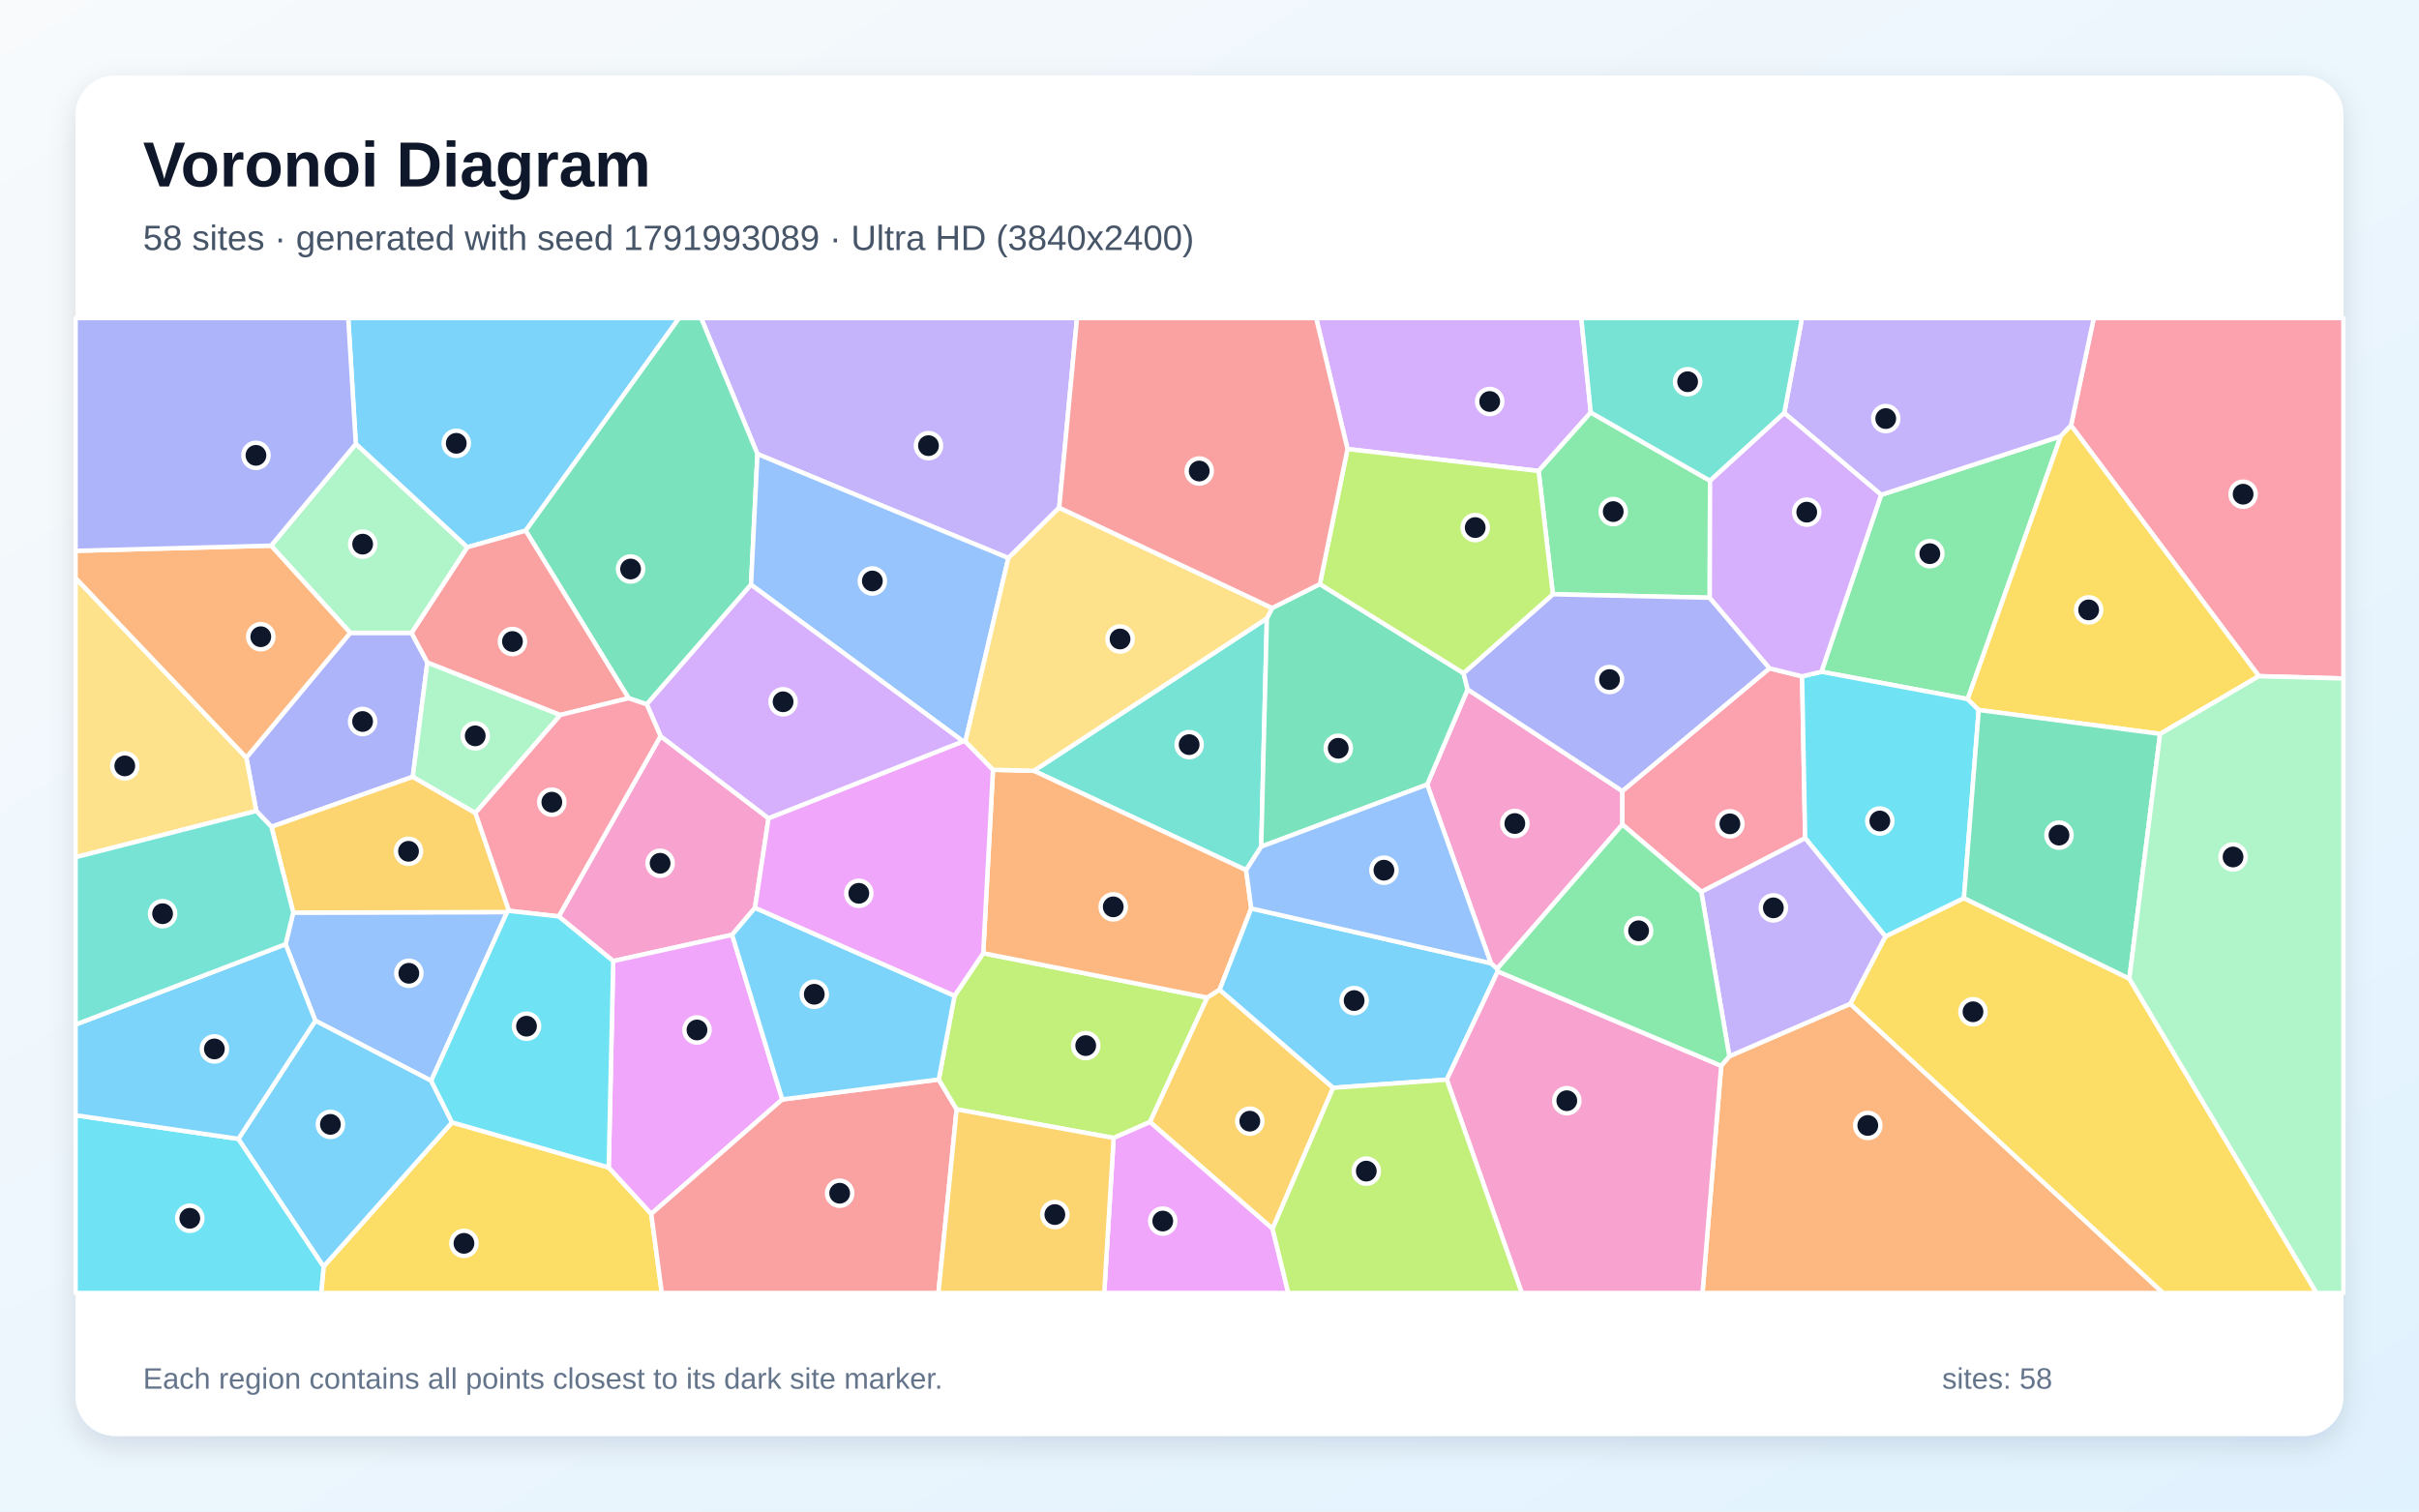
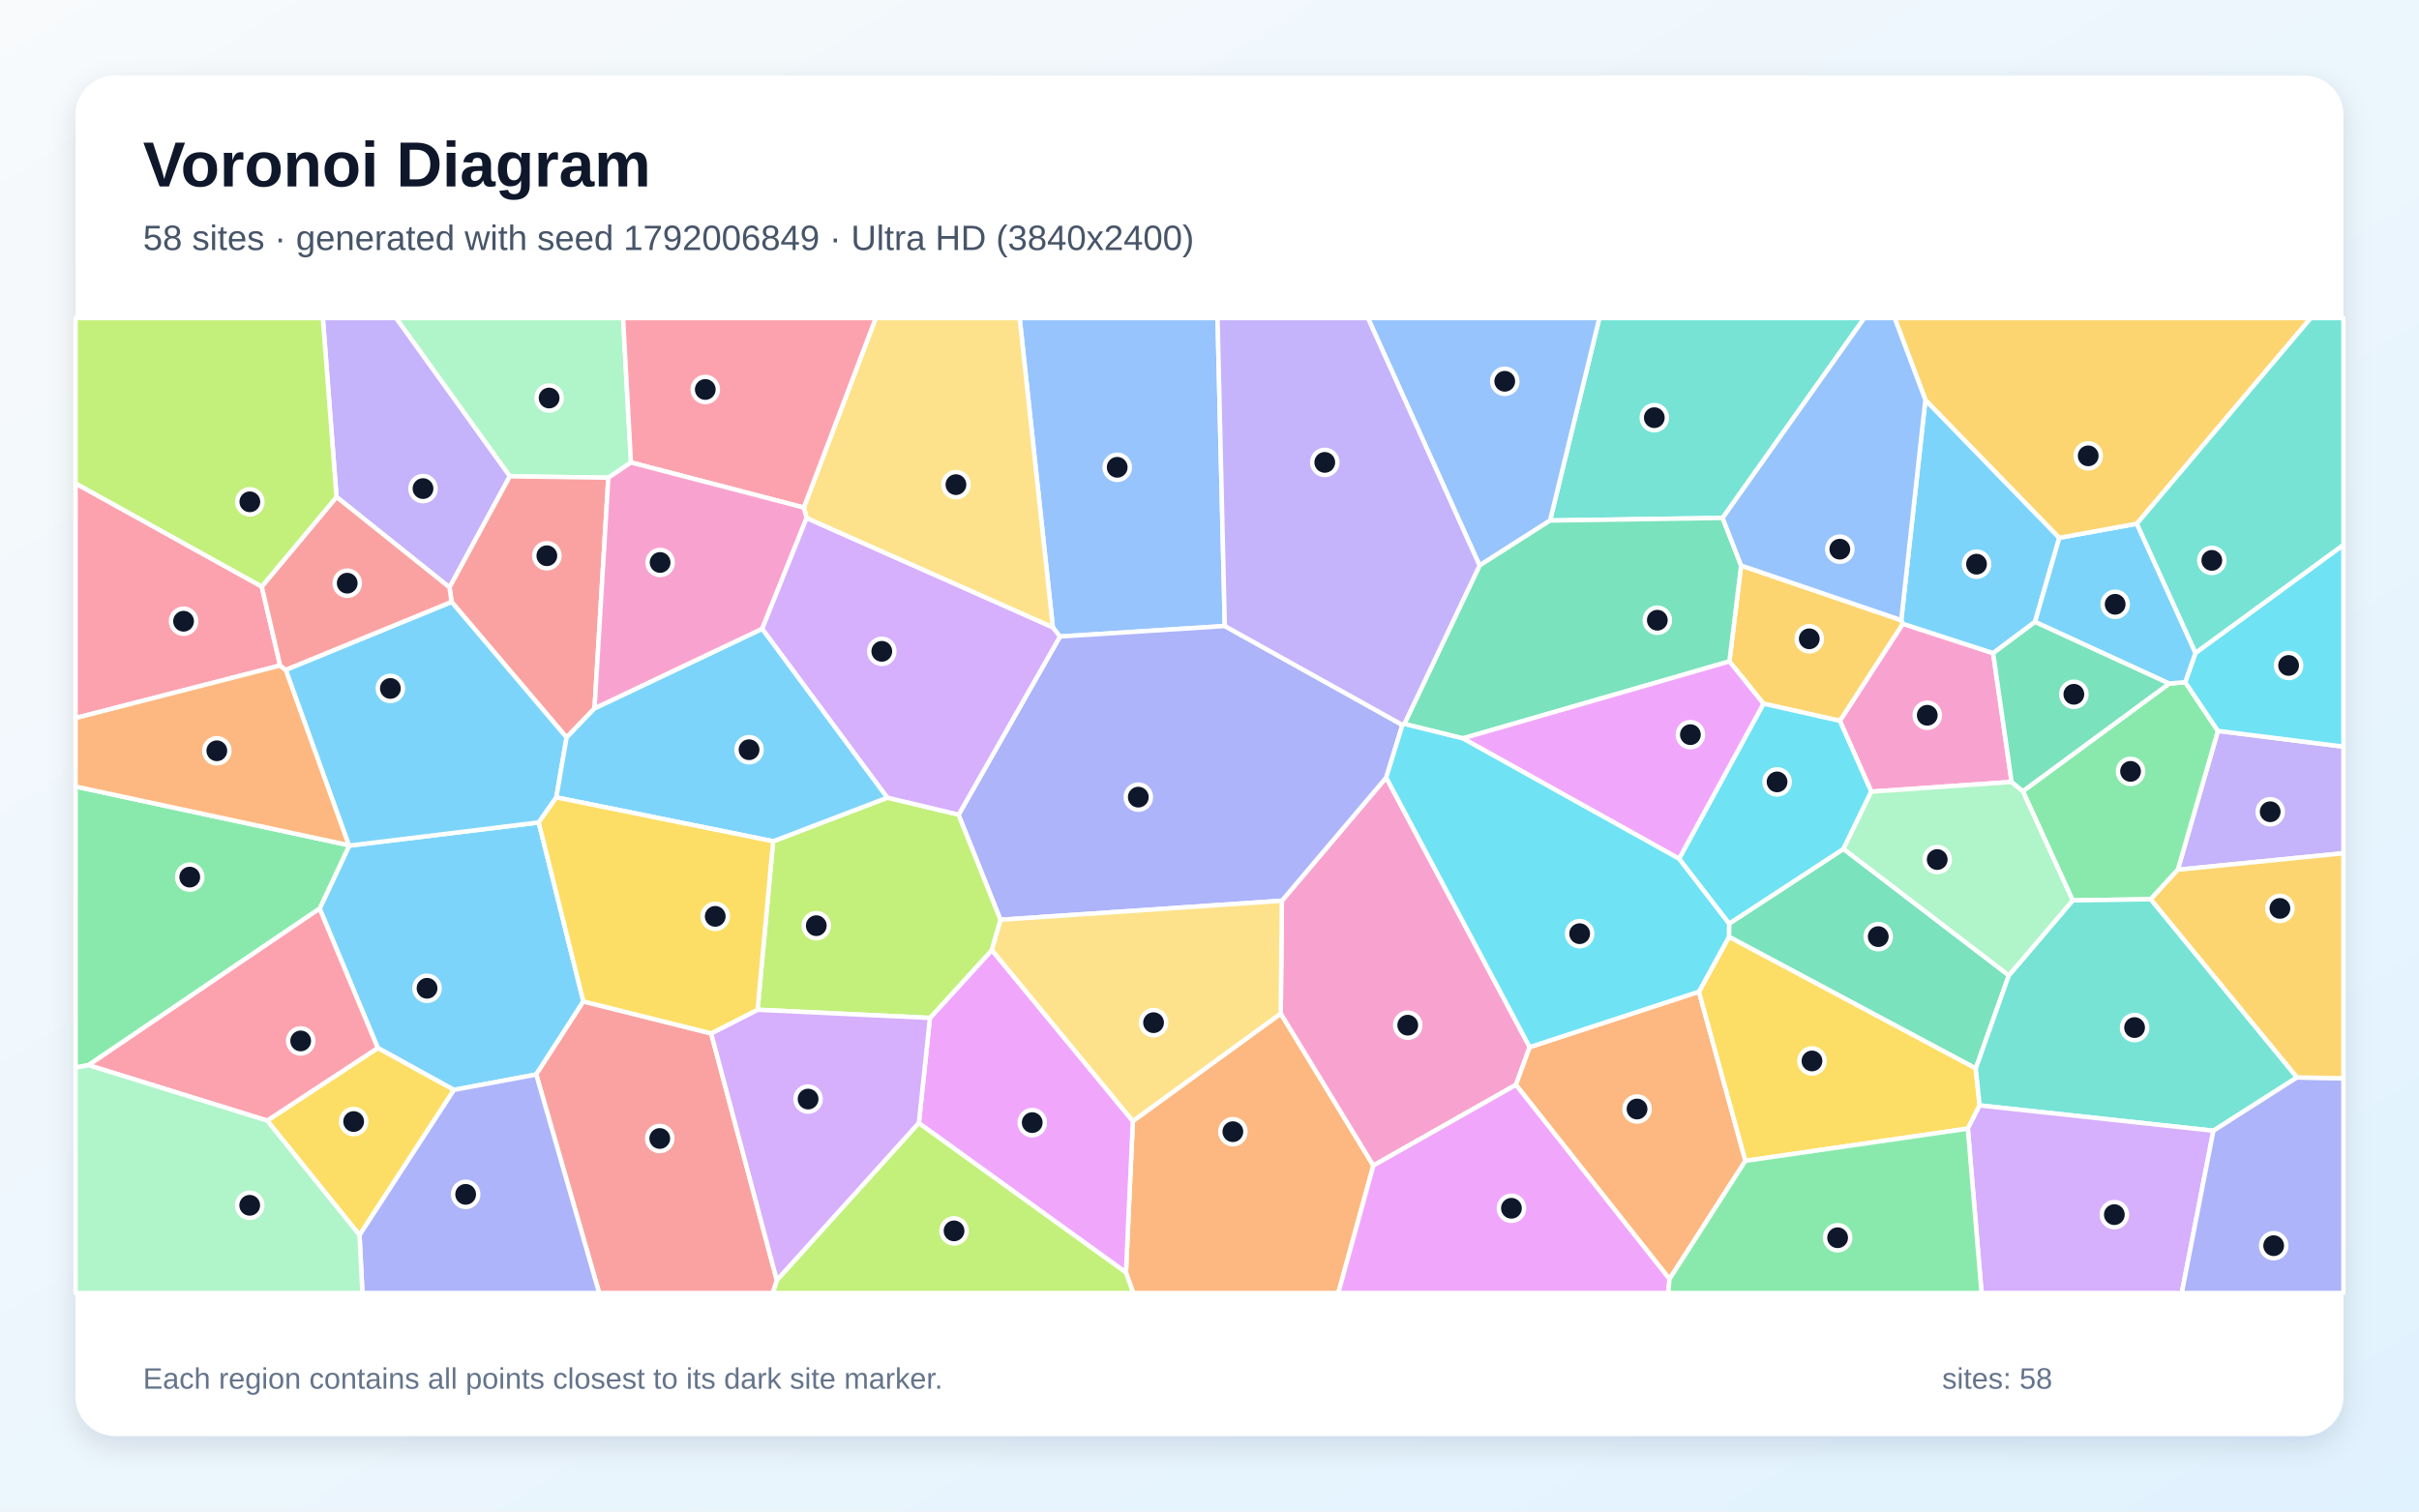
<svg xmlns="http://www.w3.org/2000/svg" width="3840" height="2400" viewBox="0 0 3840 2400" role="img" aria-labelledby="title description">
  <defs>
    <linearGradient id="background" x1="0" y1="0" x2="1" y2="1">
      <stop stop-color="#F8FAFC" />
      <stop offset="1" stop-color="#E0F2FE" />
    </linearGradient>
    <filter id="shadow" x="-5%" y="-5%" width="110%" height="110%">
      <feDropShadow dx="0" dy="15" stdDeviation="22" flood-color="#0F172A" flood-opacity=".12" />
    </filter>
  </defs>
  <rect width="3840" height="2400" fill="url(#background)" />
  <rect x="120" y="120" width="3600" height="2160" rx="63" fill="#FFFFFF" filter="url(#shadow)" />
  <g font-family="Arial, sans-serif">
    <text x="227" y="296" font-size="101" font-weight="700" fill="#0F172A">Voronoi Diagram</text>
-     <text x="227" y="397" font-size="56" fill="#475569">58 sites · generated with seed 1791993089 · Ultra HD (3840x2400)</text>
+     <text x="227" y="397" font-size="56" fill="#475569">58 sites · generated with seed 1792006849 · Ultra HD (3840x2400)</text>
  </g>
  <g stroke="#FFFFFF" stroke-width="7" stroke-linejoin="round">
-     <polygon points="834.5,842.6 741.7,869.0 564.8,704.9 552.8,505.0 1078.1,505.0" fill="#38BDF8" fill-opacity="0.65" />
-     <polygon points="1681.4,806.1 1600.7,886.1 1202.4,720.9 1113.0,505.0 1709.7,505.0" fill="#A78BFA" fill-opacity="0.65" />
-     <polygon points="886.9,1455.1 1048.6,1168.8 1220.0,1299.2 1198.5,1441.4 1162.2,1484.3 973.4,1526.0" fill="#F472B6" fill-opacity="0.65" />
-     <polygon points="2732.3,1692.3 2745.2,1677.1 2937.2,1593.8 3433.8,2053.0 2702.6,2053.0" fill="#FB923C" fill-opacity="0.65" />
-     <polygon points="513.7,2010.9 717.6,1782.1 966.3,1853.7 1033.8,1927.4 1050.6,2053.0 509.9,2053.0" fill="#FACC15" fill-opacity="0.65" />
-     <polygon points="3123.6,1110.0 2891.4,1066.6 2986.2,785.7 3271.4,692.6" fill="#4ADE80" fill-opacity="0.65" />
-     <polygon points="2011.1,981.8 2002.1,1344.3 1978.1,1381.6 1641.1,1223.9" fill="#2DD4BF" fill-opacity="0.65" />
-     <polygon points="684.5,1716.1 500.6,1620.7 453.3,1499.2 465.5,1449.0 805.0,1448.2" fill="#60A5FA" fill-opacity="0.65" />
-     <polygon points="1241.8,1745.7 1033.8,1927.4 966.3,1853.7 973.4,1526.0 1162.2,1484.3" fill="#E879F9" fill-opacity="0.65" />
-     <polygon points="1192.2,928.4 1026.7,1118.4 997.9,1108.6 834.5,842.6 1078.1,505.0 1113.0,505.0 1202.4,720.9" fill="#34D399" fill-opacity="0.65" />
-     <polygon points="1033.8,1927.4 1241.8,1745.7 1490.2,1714.0 1518.6,1761.4 1489.7,2053.0 1050.6,2053.0" fill="#F87171" fill-opacity="0.65" />
-     <polygon points="556.0,1004.8 653.3,1004.8 678.4,1051.8 655.3,1233.4 430.9,1312.8 406.8,1287.7 391.0,1202.9" fill="#818CF8" fill-opacity="0.65" />
-     <polygon points="808.0,1446.2 805.0,1448.2 465.5,1449.0 430.9,1312.8 655.3,1233.4 754.7,1290.8" fill="#FBBF24" fill-opacity="0.65" />
-     <polygon points="1767.8,1806.9 1518.6,1761.4 1490.2,1714.0 1515.3,1581.1 1560.8,1513.5 1916.5,1584.0 1825.5,1781.6" fill="#A3E635" fill-opacity="0.65" />
-     <polygon points="2525.2,654.9 2442.4,747.8 2139.1,713.0 2089.3,505.0 2510.2,505.0" fill="#C084FC" fill-opacity="0.65" />
-     <polygon points="3585.9,1073.6 3287.6,675.5 3323.7,505.0 3720.0,505.0 3720.0,1077.3" fill="#FB7185" fill-opacity="0.65" />
-     <polygon points="120.0,1770.8 378.5,1808.3 513.7,2010.9 509.9,2053.0 120.0,2053.0" fill="#22D3EE" fill-opacity="0.65" />
-     <polygon points="754.7,1290.8 655.3,1233.4 678.4,1051.8 889.6,1135.2" fill="#86EFAC" fill-opacity="0.65" />
-     <polygon points="391.0,1202.9 406.8,1287.7 120.0,1361.1 120.0,917.8" fill="#FCD34D" fill-opacity="0.65" />
-     <polygon points="1515.3,1581.1 1490.2,1714.0 1241.8,1745.7 1162.2,1484.3 1198.5,1441.4" fill="#38BDF8" fill-opacity="0.65" />
-     <polygon points="378.5,1808.3 500.6,1620.7 684.5,1716.1 717.6,1782.1 513.7,2010.9" fill="#38BDF8" fill-opacity="0.65" />
-     <polygon points="3287.6,675.5 3271.4,692.6 2986.2,785.7 2832.4,655.8 2860.5,505.0 3323.7,505.0" fill="#A78BFA" fill-opacity="0.65" />
-     <polygon points="2376.6,1538.4 2366.7,1529.4 2265.5,1245.7 2329.8,1094.6 2575.5,1256.2 2575.4,1309.2" fill="#F472B6" fill-opacity="0.65" />
-     <polygon points="1986.3,1442.4 1936.1,1571.5 1916.5,1584.0 1560.8,1513.5 1576.3,1222.2 1641.1,1223.9 1978.1,1381.6" fill="#FB923C" fill-opacity="0.65" />
-     <polygon points="2937.2,1593.8 2992.9,1486.9 3117.6,1426.0 3380.2,1553.9 3677.4,2053.0 3433.8,2053.0" fill="#FACC15" fill-opacity="0.65" />
-     <polygon points="2714.6,763.4 2714.1,949.1 2465.1,943.6 2442.4,747.8 2525.2,654.9" fill="#4ADE80" fill-opacity="0.65" />
-     <polygon points="2832.4,655.8 2714.6,763.4 2525.2,654.9 2510.2,505.0 2860.5,505.0" fill="#2DD4BF" fill-opacity="0.65" />
-     <polygon points="1532.5,1177.3 1528.8,1177.1 1192.2,928.4 1202.4,720.9 1600.7,886.1" fill="#60A5FA" fill-opacity="0.65" />
-     <polygon points="1576.3,1222.2 1560.8,1513.5 1515.3,1581.1 1198.5,1441.4 1220.0,1299.2 1528.8,1177.1 1532.5,1177.3" fill="#E879F9" fill-opacity="0.65" />
-     <polygon points="2019.4,965.4 2095.2,927.4 2323.3,1068.9 2329.8,1094.6 2265.5,1245.7 2002.1,1344.3 2011.1,981.8" fill="#34D399" fill-opacity="0.65" />
-     <polygon points="997.9,1108.6 889.6,1135.2 678.4,1051.8 653.3,1004.8 741.7,869.0 834.5,842.6" fill="#F87171" fill-opacity="0.65" />
-     <polygon points="2323.3,1068.9 2465.1,943.6 2714.1,949.1 2809.2,1061.2 2575.5,1256.2 2329.8,1094.6" fill="#818CF8" fill-opacity="0.65" />
-     <polygon points="2020.1,1951.1 1825.5,1781.6 1916.5,1584.0 1936.1,1571.5 2116.3,1727.2" fill="#FBBF24" fill-opacity="0.65" />
-     <polygon points="2139.1,713.0 2442.4,747.8 2465.1,943.6 2323.3,1068.9 2095.2,927.4" fill="#A3E635" fill-opacity="0.65" />
-     <polygon points="1528.8,1177.1 1220.0,1299.2 1048.6,1168.8 1026.7,1118.4 1192.2,928.4" fill="#C084FC" fill-opacity="0.65" />
-     <polygon points="2700.7,1416.2 2575.4,1309.2 2575.5,1256.2 2809.2,1061.2 2860.7,1073.9 2865.6,1330.8" fill="#FB7185" fill-opacity="0.65" />
-     <polygon points="3141.1,1127.3 3117.6,1426.0 2992.9,1486.9 2865.6,1330.8 2860.7,1073.9 2891.4,1066.6 3123.6,1110.0" fill="#22D3EE" fill-opacity="0.65" />
-     <polygon points="653.3,1004.8 556.0,1004.8 430.3,866.4 564.8,704.9 741.7,869.0" fill="#86EFAC" fill-opacity="0.65" />
-     <polygon points="2019.4,965.4 2011.1,981.8 1641.1,1223.9 1576.3,1222.2 1532.5,1177.3 1600.7,886.1 1681.4,806.1" fill="#FCD34D" fill-opacity="0.65" />
-     <polygon points="378.5,1808.3 120.0,1770.8 120.0,1626.8 453.3,1499.2 500.6,1620.7" fill="#38BDF8" fill-opacity="0.65" />
-     <polygon points="2377.6,1542.4 2296.7,1714.3 2116.3,1727.2 1936.1,1571.5 1986.3,1442.4 2366.7,1529.4 2376.6,1538.4" fill="#38BDF8" fill-opacity="0.65" />
-     <polygon points="2700.7,1416.2 2865.6,1330.8 2992.9,1486.9 2937.2,1593.8 2745.2,1677.1" fill="#A78BFA" fill-opacity="0.65" />
-     <polygon points="2296.7,1714.3 2377.6,1542.4 2732.3,1692.3 2702.6,2053.0 2415.7,2053.0" fill="#F472B6" fill-opacity="0.65" />
-     <polygon points="430.3,866.4 556.0,1004.8 391.0,1202.9 120.0,917.8 120.0,874.6" fill="#FB923C" fill-opacity="0.65" />
-     <polygon points="3429.0,1165.3 3141.1,1127.3 3123.6,1110.0 3271.4,692.6 3287.6,675.5 3585.9,1073.6" fill="#FACC15" fill-opacity="0.65" />
-     <polygon points="2377.6,1542.4 2376.6,1538.4 2575.4,1309.2 2700.7,1416.2 2745.2,1677.1 2732.3,1692.3" fill="#4ADE80" fill-opacity="0.65" />
-     <polygon points="120.0,1626.8 120.0,1361.1 406.8,1287.7 430.9,1312.8 465.5,1449.0 453.3,1499.2" fill="#2DD4BF" fill-opacity="0.65" />
-     <polygon points="1986.3,1442.4 1978.1,1381.6 2002.1,1344.3 2265.5,1245.7 2366.7,1529.4" fill="#60A5FA" fill-opacity="0.65" />
-     <polygon points="1767.8,1806.9 1825.5,1781.6 2020.1,1951.1 2045.1,2053.0 1752.9,2053.0" fill="#E879F9" fill-opacity="0.65" />
-     <polygon points="3380.2,1553.9 3117.6,1426.0 3141.1,1127.3 3429.0,1165.3" fill="#34D399" fill-opacity="0.65" />
-     <polygon points="2139.1,713.0 2095.2,927.4 2019.4,965.4 1681.4,806.1 1709.7,505.0 2089.3,505.0" fill="#F87171" fill-opacity="0.65" />
-     <polygon points="430.3,866.4 120.0,874.6 120.0,505.0 552.8,505.0 564.8,704.9" fill="#818CF8" fill-opacity="0.65" />
-     <polygon points="1518.6,1761.4 1767.8,1806.9 1752.9,2053.0 1489.7,2053.0" fill="#FBBF24" fill-opacity="0.65" />
-     <polygon points="2020.1,1951.1 2116.3,1727.2 2296.7,1714.3 2415.7,2053.0 2045.1,2053.0" fill="#A3E635" fill-opacity="0.65" />
-     <polygon points="2860.7,1073.9 2809.2,1061.2 2714.1,949.1 2714.6,763.4 2832.4,655.8 2986.2,785.7 2891.4,1066.6" fill="#C084FC" fill-opacity="0.65" />
-     <polygon points="808.0,1446.2 754.7,1290.8 889.6,1135.2 997.9,1108.6 1026.7,1118.4 1048.6,1168.8 886.9,1455.1" fill="#FB7185" fill-opacity="0.65" />
-     <polygon points="966.3,1853.7 717.6,1782.1 684.5,1716.1 805.0,1448.2 808.0,1446.2 886.9,1455.1 973.4,1526.0" fill="#22D3EE" fill-opacity="0.65" />
-     <polygon points="3380.2,1553.9 3429.0,1165.3 3585.9,1073.6 3720.0,1077.3 3720.0,2053.0 3677.4,2053.0" fill="#86EFAC" fill-opacity="0.65" />
+     <polygon points="507.4,1442.7 554.3,1342.7 855.2,1305.9 926.1,1590.1 851.2,1706.1 720.6,1730.6 599.7,1664.0" fill="#38BDF8" fill-opacity="0.65" />
+     <polygon points="3457.1,1381.0 3520.8,1160.5 3720.0,1185.5 3720.0,1354.8" fill="#A78BFA" fill-opacity="0.65" />
+     <polygon points="3193.3,1241.6 2970.5,1257.0 2920.6,1144.5 3020.6,990.4 3164.0,1037.1" fill="#F472B6" fill-opacity="0.65" />
+     <polygon points="1787.4,2020.6 1798.3,1780.1 2033.1,1609.3 2180.1,1850.7 2124.5,2053.0 1798.9,2053.0" fill="#FB923C" fill-opacity="0.65" />
+     <polygon points="424.1,1779.3 599.7,1664.0 720.6,1730.6 570.7,1961.1" fill="#FACC15" fill-opacity="0.65" />
+     <polygon points="3414.2,1427.8 3290.2,1429.7 3211.1,1256.3 3443.4,1085.4 3468.9,1083.1 3520.8,1160.5 3457.1,1381.0" fill="#4ADE80" fill-opacity="0.65" />
+     <polygon points="2734.5,822.4 2460.6,826.5 2538.9,505.0 2959.5,505.0" fill="#2DD4BF" fill-opacity="0.65" />
+     <polygon points="1944.3,994.0 1682.6,1010.7 1671.3,996.3 1618.6,505.0 1932.8,505.0" fill="#60A5FA" fill-opacity="0.65" />
+     <polygon points="1458.6,1783.3 1476.2,1616.3 1574.5,1508.5 1798.3,1780.1 1787.4,2020.6" fill="#E879F9" fill-opacity="0.65" />
+     <polygon points="3188.9,1548.7 3136.4,1696.5 2744.6,1487.5 2744.8,1466.6 2926.4,1347.9" fill="#34D399" fill-opacity="0.65" />
+     <polygon points="851.2,1706.1 926.1,1590.1 1128.9,1640.8 1233.2,2032.9 1226.9,2053.0 951.1,2053.0" fill="#F87171" fill-opacity="0.65" />
+     <polygon points="570.7,1961.1 720.6,1730.6 851.2,1706.1 951.1,2053.0 575.3,2053.0" fill="#818CF8" fill-opacity="0.65" />
+     <polygon points="2799.4,1117.3 2745.3,1050.2 2763.9,897.9 3018.1,984.7 3020.6,990.4 2920.6,1144.5" fill="#FBBF24" fill-opacity="0.65" />
+     <polygon points="1227.3,1335.8 1408.7,1266.5 1521.8,1293.5 1588.4,1460.4 1574.5,1508.5 1476.2,1616.3 1202.6,1603.3" fill="#A3E635" fill-opacity="0.65" />
+     <polygon points="1233.2,2032.9 1128.9,1640.8 1202.6,1603.3 1476.2,1616.3 1458.6,1783.3" fill="#C084FC" fill-opacity="0.65" />
+     <polygon points="415.5,931.3 444.7,1056.7 120.0,1140.1 120.0,767.5" fill="#FB7185" fill-opacity="0.65" />
+     <polygon points="3520.8,1160.5 3468.9,1083.1 3485.3,1036.6 3720.0,865.1 3720.0,1185.5" fill="#22D3EE" fill-opacity="0.65" />
+     <polygon points="1001.6,734.3 965.7,758.5 809.3,756.3 628.7,505.0 989.1,505.0" fill="#86EFAC" fill-opacity="0.65" />
+     <polygon points="1671.3,996.3 1280.4,822.7 1276.0,805.9 1390.2,505.0 1618.6,505.0" fill="#FCD34D" fill-opacity="0.65" />
+     <polygon points="3056.4,634.8 3269.0,853.9 3230.4,987.5 3164.0,1037.1 3020.6,990.4 3018.1,984.7" fill="#38BDF8" fill-opacity="0.65" />
+     <polygon points="3392.1,831.5 3485.3,1036.6 3468.9,1083.1 3443.4,1085.4 3230.4,987.5 3269.0,853.9" fill="#38BDF8" fill-opacity="0.65" />
+     <polygon points="809.3,756.3 713.6,932.7 534.2,789.1 512.5,505.0 628.7,505.0" fill="#A78BFA" fill-opacity="0.65" />
+     <polygon points="2034.9,1430.2 2200.5,1234.6 2428.3,1662.6 2406.4,1722.5 2180.1,1850.7 2033.1,1609.3" fill="#F472B6" fill-opacity="0.65" />
+     <polygon points="2650.2,2030.9 2406.4,1722.5 2428.3,1662.6 2696.9,1574.6 2770.7,1843.2" fill="#FB923C" fill-opacity="0.65" />
+     <polygon points="2770.7,1843.2 2696.9,1574.6 2744.6,1487.5 3136.4,1696.5 3142.5,1755.2 3123.8,1792.0" fill="#FACC15" fill-opacity="0.65" />
+     <polygon points="140.4,1691.3 120.0,1695.1 120.0,1248.9 553.7,1342.0 554.3,1342.7 507.4,1442.7" fill="#4ADE80" fill-opacity="0.65" />
+     <polygon points="3646.4,1710.7 3513.6,1795.4 3142.5,1755.2 3136.4,1696.5 3188.9,1548.7 3290.2,1429.7 3414.2,1427.8" fill="#2DD4BF" fill-opacity="0.65" />
+     <polygon points="2460.6,826.5 2348.7,897.9 2171.5,505.0 2538.9,505.0" fill="#60A5FA" fill-opacity="0.65" />
+     <polygon points="2180.1,1850.7 2406.4,1722.5 2650.2,2030.9 2648.2,2053.0 2124.5,2053.0" fill="#E879F9" fill-opacity="0.65" />
+     <polygon points="2763.9,897.9 2745.3,1050.2 2322.1,1172.4 2229.3,1149.5 2348.7,897.9 2460.6,826.5 2734.5,822.4" fill="#34D399" fill-opacity="0.65" />
+     <polygon points="943.8,1124.7 899.4,1171.0 716.8,955.7 713.6,932.7 809.3,756.3 965.7,758.5" fill="#F87171" fill-opacity="0.65" />
+     <polygon points="2226.3,1151.1 2200.5,1234.6 2034.9,1430.2 1588.4,1460.4 1521.8,1293.5 1682.6,1010.7 1944.3,994.0" fill="#818CF8" fill-opacity="0.65" />
+     <polygon points="3392.1,831.5 3269.0,853.9 3056.4,634.8 3007.6,505.0 3668.2,505.0" fill="#FBBF24" fill-opacity="0.65" />
+     <polygon points="1233.2,2032.9 1458.6,1783.3 1787.4,2020.6 1798.9,2053.0 1226.9,2053.0" fill="#A3E635" fill-opacity="0.65" />
+     <polygon points="3123.8,1792.0 3142.5,1755.2 3513.6,1795.4 3463.4,2053.0 3145.6,2053.0" fill="#C084FC" fill-opacity="0.65" />
+     <polygon points="1276.0,805.9 1001.6,734.3 989.1,505.0 1390.2,505.0" fill="#FB7185" fill-opacity="0.65" />
+     <polygon points="2926.4,1347.9 2744.8,1466.6 2665.4,1363.5 2799.4,1117.3 2920.6,1144.5 2970.5,1257.0" fill="#22D3EE" fill-opacity="0.65" />
+     <polygon points="3188.9,1548.7 2926.4,1347.9 2970.5,1257.0 3193.3,1241.6 3211.1,1256.3 3290.2,1429.7" fill="#86EFAC" fill-opacity="0.65" />
+     <polygon points="1574.5,1508.5 1588.4,1460.4 2034.9,1430.2 2033.1,1609.3 1798.3,1780.1" fill="#FCD34D" fill-opacity="0.65" />
+     <polygon points="716.8,955.7 899.4,1171.0 883.1,1266.1 855.2,1305.9 554.3,1342.7 553.7,1342.0 453.5,1063.6" fill="#38BDF8" fill-opacity="0.65" />
+     <polygon points="883.1,1266.1 899.4,1171.0 943.8,1124.7 1210.0,998.3 1408.7,1266.5 1227.3,1335.8" fill="#38BDF8" fill-opacity="0.65" />
+     <polygon points="2229.3,1149.5 2226.3,1151.1 1944.3,994.0 1932.8,505.0 2171.5,505.0 2348.7,897.9" fill="#A78BFA" fill-opacity="0.65" />
+     <polygon points="1276.0,805.9 1280.4,822.7 1210.0,998.3 943.8,1124.7 965.7,758.5 1001.6,734.3" fill="#F472B6" fill-opacity="0.65" />
+     <polygon points="444.7,1056.7 453.5,1063.6 553.7,1342.0 120.0,1248.9 120.0,1140.1" fill="#FB923C" fill-opacity="0.65" />
+     <polygon points="883.1,1266.1 1227.3,1335.8 1202.6,1603.3 1128.9,1640.8 926.1,1590.1 855.2,1305.9" fill="#FACC15" fill-opacity="0.65" />
+     <polygon points="2650.2,2030.9 2770.7,1843.2 3123.8,1792.0 3145.6,2053.0 2648.2,2053.0" fill="#4ADE80" fill-opacity="0.65" />
+     <polygon points="3485.3,1036.6 3392.1,831.5 3668.2,505.0 3720.0,505.0 3720.0,865.1" fill="#2DD4BF" fill-opacity="0.65" />
+     <polygon points="3056.4,634.8 3018.1,984.7 2763.9,897.9 2734.5,822.4 2959.5,505.0 3007.6,505.0" fill="#60A5FA" fill-opacity="0.65" />
+     <polygon points="2665.4,1363.5 2322.1,1172.4 2745.3,1050.2 2799.4,1117.3" fill="#E879F9" fill-opacity="0.65" />
+     <polygon points="3230.4,987.5 3443.4,1085.4 3211.1,1256.3 3193.3,1241.6 3164.0,1037.1" fill="#34D399" fill-opacity="0.65" />
+     <polygon points="534.2,789.1 713.6,932.7 716.8,955.7 453.5,1063.6 444.7,1056.7 415.5,931.3" fill="#F87171" fill-opacity="0.65" />
+     <polygon points="3513.6,1795.4 3646.4,1710.7 3720.0,1712.1 3720.0,2053.0 3463.4,2053.0" fill="#818CF8" fill-opacity="0.65" />
+     <polygon points="3646.4,1710.7 3414.2,1427.8 3457.1,1381.0 3720.0,1354.8 3720.0,1712.1" fill="#FBBF24" fill-opacity="0.65" />
+     <polygon points="534.2,789.1 415.5,931.3 120.0,767.5 120.0,505.0 512.5,505.0" fill="#A3E635" fill-opacity="0.65" />
+     <polygon points="1210.0,998.3 1280.4,822.7 1671.3,996.3 1682.6,1010.7 1521.8,1293.5 1408.7,1266.5" fill="#C084FC" fill-opacity="0.65" />
+     <polygon points="424.1,1779.3 140.4,1691.3 507.4,1442.7 599.7,1664.0" fill="#FB7185" fill-opacity="0.65" />
+     <polygon points="2696.9,1574.6 2428.3,1662.6 2200.5,1234.6 2226.3,1151.1 2229.3,1149.5 2322.1,1172.4 2665.4,1363.5 2744.8,1466.6 2744.6,1487.5" fill="#22D3EE" fill-opacity="0.65" />
+     <polygon points="120.0,1695.1 140.4,1691.3 424.1,1779.3 570.7,1961.1 575.3,2053.0 120.0,2053.0" fill="#86EFAC" fill-opacity="0.65" />
  </g>
  <g>
-     <circle cx="724.3" cy="703.9" r="20" fill="#0F172A" stroke="#FFFFFF" stroke-width="7" />
-     <circle cx="1473.9" cy="707.6" r="20" fill="#0F172A" stroke="#FFFFFF" stroke-width="7" />
-     <circle cx="1047.9" cy="1370.7" r="20" fill="#0F172A" stroke="#FFFFFF" stroke-width="7" />
-     <circle cx="2965.0" cy="1787.0" r="20" fill="#0F172A" stroke="#FFFFFF" stroke-width="7" />
-     <circle cx="736.5" cy="1974.2" r="20" fill="#0F172A" stroke="#FFFFFF" stroke-width="7" />
-     <circle cx="3063.5" cy="879.1" r="20" fill="#0F172A" stroke="#FFFFFF" stroke-width="7" />
-     <circle cx="1887.7" cy="1182.3" r="20" fill="#0F172A" stroke="#FFFFFF" stroke-width="7" />
-     <circle cx="649.0" cy="1545.4" r="20" fill="#0F172A" stroke="#FFFFFF" stroke-width="7" />
-     <circle cx="1106.4" cy="1635.4" r="20" fill="#0F172A" stroke="#FFFFFF" stroke-width="7" />
-     <circle cx="1001.0" cy="903.5" r="20" fill="#0F172A" stroke="#FFFFFF" stroke-width="7" />
-     <circle cx="1332.9" cy="1894.6" r="20" fill="#0F172A" stroke="#FFFFFF" stroke-width="7" />
-     <circle cx="575.6" cy="1145.6" r="20" fill="#0F172A" stroke="#FFFFFF" stroke-width="7" />
-     <circle cx="648.5" cy="1351.7" r="20" fill="#0F172A" stroke="#FFFFFF" stroke-width="7" />
-     <circle cx="1723.5" cy="1660.2" r="20" fill="#0F172A" stroke="#FFFFFF" stroke-width="7" />
-     <circle cx="2364.8" cy="637.5" r="20" fill="#0F172A" stroke="#FFFFFF" stroke-width="7" />
-     <circle cx="3560.8" cy="784.7" r="20" fill="#0F172A" stroke="#FFFFFF" stroke-width="7" />
-     <circle cx="301.3" cy="1934.4" r="20" fill="#0F172A" stroke="#FFFFFF" stroke-width="7" />
-     <circle cx="754.4" cy="1168.4" r="20" fill="#0F172A" stroke="#FFFFFF" stroke-width="7" />
-     <circle cx="198.1" cy="1216.1" r="20" fill="#0F172A" stroke="#FFFFFF" stroke-width="7" />
-     <circle cx="1292.6" cy="1578.7" r="20" fill="#0F172A" stroke="#FFFFFF" stroke-width="7" />
-     <circle cx="524.5" cy="1785.3" r="20" fill="#0F172A" stroke="#FFFFFF" stroke-width="7" />
-     <circle cx="2993.5" cy="664.6" r="20" fill="#0F172A" stroke="#FFFFFF" stroke-width="7" />
-     <circle cx="2404.7" cy="1307.6" r="20" fill="#0F172A" stroke="#FFFFFF" stroke-width="7" />
-     <circle cx="1767.2" cy="1439.9" r="20" fill="#0F172A" stroke="#FFFFFF" stroke-width="7" />
-     <circle cx="3132.0" cy="1606.5" r="20" fill="#0F172A" stroke="#FFFFFF" stroke-width="7" />
-     <circle cx="2560.9" cy="812.3" r="20" fill="#0F172A" stroke="#FFFFFF" stroke-width="7" />
-     <circle cx="2679.0" cy="606.1" r="20" fill="#0F172A" stroke="#FFFFFF" stroke-width="7" />
-     <circle cx="1384.8" cy="922.5" r="20" fill="#0F172A" stroke="#FFFFFF" stroke-width="7" />
-     <circle cx="1363.3" cy="1418.4" r="20" fill="#0F172A" stroke="#FFFFFF" stroke-width="7" />
-     <circle cx="2124.4" cy="1188.1" r="20" fill="#0F172A" stroke="#FFFFFF" stroke-width="7" />
-     <circle cx="813.5" cy="1018.6" r="20" fill="#0F172A" stroke="#FFFFFF" stroke-width="7" />
-     <circle cx="2555.0" cy="1079.0" r="20" fill="#0F172A" stroke="#FFFFFF" stroke-width="7" />
-     <circle cx="1984.0" cy="1780.2" r="20" fill="#0F172A" stroke="#FFFFFF" stroke-width="7" />
-     <circle cx="2341.8" cy="837.7" r="20" fill="#0F172A" stroke="#FFFFFF" stroke-width="7" />
-     <circle cx="1243.1" cy="1114.3" r="20" fill="#0F172A" stroke="#FFFFFF" stroke-width="7" />
-     <circle cx="2746.1" cy="1308.1" r="20" fill="#0F172A" stroke="#FFFFFF" stroke-width="7" />
-     <circle cx="2984.1" cy="1303.6" r="20" fill="#0F172A" stroke="#FFFFFF" stroke-width="7" />
-     <circle cx="575.7" cy="864.0" r="20" fill="#0F172A" stroke="#FFFFFF" stroke-width="7" />
-     <circle cx="1778.0" cy="1014.6" r="20" fill="#0F172A" stroke="#FFFFFF" stroke-width="7" />
-     <circle cx="340.3" cy="1665.5" r="20" fill="#0F172A" stroke="#FFFFFF" stroke-width="7" />
-     <circle cx="2149.6" cy="1588.7" r="20" fill="#0F172A" stroke="#FFFFFF" stroke-width="7" />
-     <circle cx="2815.1" cy="1441.5" r="20" fill="#0F172A" stroke="#FFFFFF" stroke-width="7" />
-     <circle cx="2487.2" cy="1747.7" r="20" fill="#0F172A" stroke="#FFFFFF" stroke-width="7" />
-     <circle cx="414.0" cy="1011.0" r="20" fill="#0F172A" stroke="#FFFFFF" stroke-width="7" />
-     <circle cx="3315.6" cy="968.4" r="20" fill="#0F172A" stroke="#FFFFFF" stroke-width="7" />
-     <circle cx="2601.2" cy="1477.9" r="20" fill="#0F172A" stroke="#FFFFFF" stroke-width="7" />
-     <circle cx="258.1" cy="1450.8" r="20" fill="#0F172A" stroke="#FFFFFF" stroke-width="7" />
-     <circle cx="2196.9" cy="1381.7" r="20" fill="#0F172A" stroke="#FFFFFF" stroke-width="7" />
-     <circle cx="1845.8" cy="1938.8" r="20" fill="#0F172A" stroke="#FFFFFF" stroke-width="7" />
-     <circle cx="3268.5" cy="1326.0" r="20" fill="#0F172A" stroke="#FFFFFF" stroke-width="7" />
-     <circle cx="1903.7" cy="747.9" r="20" fill="#0F172A" stroke="#FFFFFF" stroke-width="7" />
-     <circle cx="406.3" cy="723.0" r="20" fill="#0F172A" stroke="#FFFFFF" stroke-width="7" />
-     <circle cx="1674.5" cy="1928.5" r="20" fill="#0F172A" stroke="#FFFFFF" stroke-width="7" />
-     <circle cx="2168.9" cy="1859.5" r="20" fill="#0F172A" stroke="#FFFFFF" stroke-width="7" />
-     <circle cx="2868.1" cy="813.2" r="20" fill="#0F172A" stroke="#FFFFFF" stroke-width="7" />
-     <circle cx="876.0" cy="1273.7" r="20" fill="#0F172A" stroke="#FFFFFF" stroke-width="7" />
-     <circle cx="835.8" cy="1629.4" r="20" fill="#0F172A" stroke="#FFFFFF" stroke-width="7" />
-     <circle cx="3544.8" cy="1360.7" r="20" fill="#0F172A" stroke="#FFFFFF" stroke-width="7" />
+     <circle cx="677.9" cy="1569.2" r="20" fill="#0F172A" stroke="#FFFFFF" stroke-width="7" />
+     <circle cx="3603.8" cy="1288.9" r="20" fill="#0F172A" stroke="#FFFFFF" stroke-width="7" />
+     <circle cx="3059.4" cy="1135.7" r="20" fill="#0F172A" stroke="#FFFFFF" stroke-width="7" />
+     <circle cx="1957.1" cy="1796.9" r="20" fill="#0F172A" stroke="#FFFFFF" stroke-width="7" />
+     <circle cx="561.4" cy="1780.8" r="20" fill="#0F172A" stroke="#FFFFFF" stroke-width="7" />
+     <circle cx="3382.1" cy="1224.8" r="20" fill="#0F172A" stroke="#FFFFFF" stroke-width="7" />
+     <circle cx="2626.1" cy="663.2" r="20" fill="#0F172A" stroke="#FFFFFF" stroke-width="7" />
+     <circle cx="1773.5" cy="742.0" r="20" fill="#0F172A" stroke="#FFFFFF" stroke-width="7" />
+     <circle cx="1638.6" cy="1782.5" r="20" fill="#0F172A" stroke="#FFFFFF" stroke-width="7" />
+     <circle cx="2981.6" cy="1487.2" r="20" fill="#0F172A" stroke="#FFFFFF" stroke-width="7" />
+     <circle cx="1047.3" cy="1807.7" r="20" fill="#0F172A" stroke="#FFFFFF" stroke-width="7" />
+     <circle cx="739.2" cy="1896.4" r="20" fill="#0F172A" stroke="#FFFFFF" stroke-width="7" />
+     <circle cx="2872.1" cy="1014.3" r="20" fill="#0F172A" stroke="#FFFFFF" stroke-width="7" />
+     <circle cx="1295.8" cy="1469.8" r="20" fill="#0F172A" stroke="#FFFFFF" stroke-width="7" />
+     <circle cx="1282.8" cy="1745.1" r="20" fill="#0F172A" stroke="#FFFFFF" stroke-width="7" />
+     <circle cx="291.4" cy="986.4" r="20" fill="#0F172A" stroke="#FFFFFF" stroke-width="7" />
+     <circle cx="3633.0" cy="1056.6" r="20" fill="#0F172A" stroke="#FFFFFF" stroke-width="7" />
+     <circle cx="871.7" cy="632.0" r="20" fill="#0F172A" stroke="#FFFFFF" stroke-width="7" />
+     <circle cx="1517.5" cy="769.5" r="20" fill="#0F172A" stroke="#FFFFFF" stroke-width="7" />
+     <circle cx="3137.6" cy="895.8" r="20" fill="#0F172A" stroke="#FFFFFF" stroke-width="7" />
+     <circle cx="3357.7" cy="959.5" r="20" fill="#0F172A" stroke="#FFFFFF" stroke-width="7" />
+     <circle cx="671.5" cy="775.8" r="20" fill="#0F172A" stroke="#FFFFFF" stroke-width="7" />
+     <circle cx="2234.7" cy="1627.8" r="20" fill="#0F172A" stroke="#FFFFFF" stroke-width="7" />
+     <circle cx="2598.7" cy="1760.9" r="20" fill="#0F172A" stroke="#FFFFFF" stroke-width="7" />
+     <circle cx="2876.4" cy="1684.6" r="20" fill="#0F172A" stroke="#FFFFFF" stroke-width="7" />
+     <circle cx="301.2" cy="1392.7" r="20" fill="#0F172A" stroke="#FFFFFF" stroke-width="7" />
+     <circle cx="3388.5" cy="1631.6" r="20" fill="#0F172A" stroke="#FFFFFF" stroke-width="7" />
+     <circle cx="2388.7" cy="605.4" r="20" fill="#0F172A" stroke="#FFFFFF" stroke-width="7" />
+     <circle cx="2399.3" cy="1918.5" r="20" fill="#0F172A" stroke="#FFFFFF" stroke-width="7" />
+     <circle cx="2630.9" cy="984.8" r="20" fill="#0F172A" stroke="#FFFFFF" stroke-width="7" />
+     <circle cx="868.1" cy="882.4" r="20" fill="#0F172A" stroke="#FFFFFF" stroke-width="7" />
+     <circle cx="1807.0" cy="1265.7" r="20" fill="#0F172A" stroke="#FFFFFF" stroke-width="7" />
+     <circle cx="3314.9" cy="723.8" r="20" fill="#0F172A" stroke="#FFFFFF" stroke-width="7" />
+     <circle cx="1514.5" cy="1954.4" r="20" fill="#0F172A" stroke="#FFFFFF" stroke-width="7" />
+     <circle cx="3356.4" cy="1928.6" r="20" fill="#0F172A" stroke="#FFFFFF" stroke-width="7" />
+     <circle cx="1119.6" cy="618.4" r="20" fill="#0F172A" stroke="#FFFFFF" stroke-width="7" />
+     <circle cx="2821.0" cy="1241.5" r="20" fill="#0F172A" stroke="#FFFFFF" stroke-width="7" />
+     <circle cx="3075.2" cy="1364.8" r="20" fill="#0F172A" stroke="#FFFFFF" stroke-width="7" />
+     <circle cx="1831.2" cy="1623.8" r="20" fill="#0F172A" stroke="#FFFFFF" stroke-width="7" />
+     <circle cx="619.7" cy="1093.1" r="20" fill="#0F172A" stroke="#FFFFFF" stroke-width="7" />
+     <circle cx="1189.1" cy="1190.4" r="20" fill="#0F172A" stroke="#FFFFFF" stroke-width="7" />
+     <circle cx="2103.0" cy="734.2" r="20" fill="#0F172A" stroke="#FFFFFF" stroke-width="7" />
+     <circle cx="1047.9" cy="893.1" r="20" fill="#0F172A" stroke="#FFFFFF" stroke-width="7" />
+     <circle cx="344.2" cy="1192.1" r="20" fill="#0F172A" stroke="#FFFFFF" stroke-width="7" />
+     <circle cx="1135.4" cy="1455.0" r="20" fill="#0F172A" stroke="#FFFFFF" stroke-width="7" />
+     <circle cx="2917.1" cy="1965.3" r="20" fill="#0F172A" stroke="#FFFFFF" stroke-width="7" />
+     <circle cx="3511.1" cy="889.8" r="20" fill="#0F172A" stroke="#FFFFFF" stroke-width="7" />
+     <circle cx="2920.6" cy="872.0" r="20" fill="#0F172A" stroke="#FFFFFF" stroke-width="7" />
+     <circle cx="2683.4" cy="1166.5" r="20" fill="#0F172A" stroke="#FFFFFF" stroke-width="7" />
+     <circle cx="3292.1" cy="1102.4" r="20" fill="#0F172A" stroke="#FFFFFF" stroke-width="7" />
+     <circle cx="551.2" cy="926.0" r="20" fill="#0F172A" stroke="#FFFFFF" stroke-width="7" />
+     <circle cx="3609.3" cy="1977.9" r="20" fill="#0F172A" stroke="#FFFFFF" stroke-width="7" />
+     <circle cx="3619.2" cy="1442.4" r="20" fill="#0F172A" stroke="#FFFFFF" stroke-width="7" />
+     <circle cx="396.6" cy="796.8" r="20" fill="#0F172A" stroke="#FFFFFF" stroke-width="7" />
+     <circle cx="1399.8" cy="1034.2" r="20" fill="#0F172A" stroke="#FFFFFF" stroke-width="7" />
+     <circle cx="477.3" cy="1652.8" r="20" fill="#0F172A" stroke="#FFFFFF" stroke-width="7" />
+     <circle cx="2507.6" cy="1482.5" r="20" fill="#0F172A" stroke="#FFFFFF" stroke-width="7" />
+     <circle cx="396.4" cy="1913.8" r="20" fill="#0F172A" stroke="#FFFFFF" stroke-width="7" />
  </g>
  <g font-family="Arial, sans-serif" font-size="47" fill="#64748B">
    <text x="227" y="2205">Each region contains all points closest to its dark site marker.</text>
    <text x="3083" y="2205">sites: 58</text>
  </g>
</svg>
